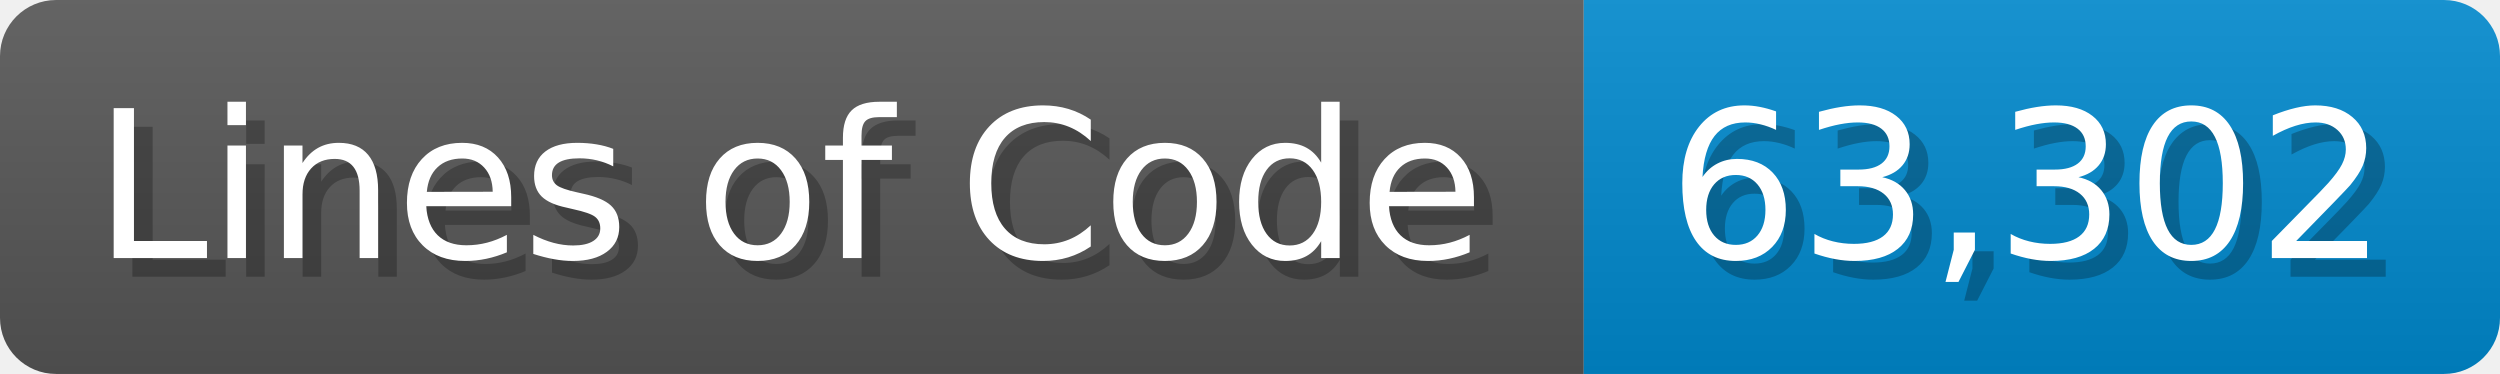
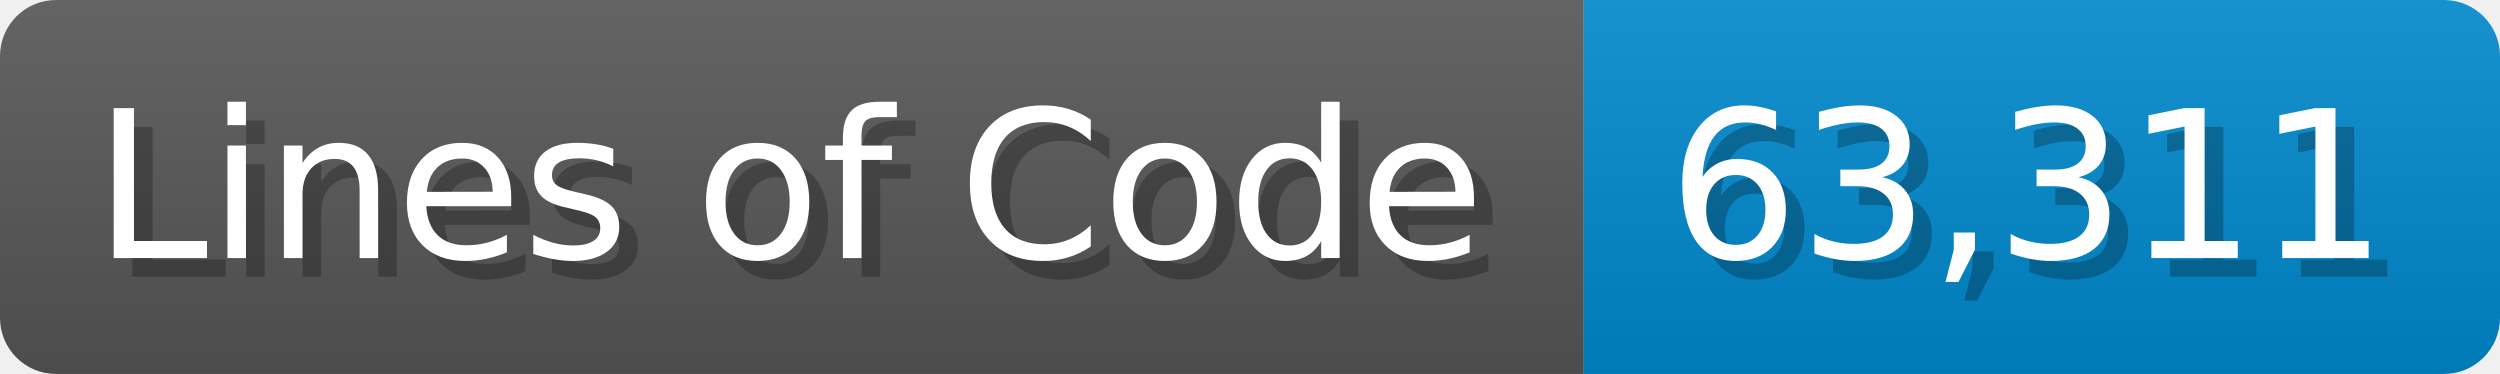
<svg xmlns="http://www.w3.org/2000/svg" width="133.7" height="20" viewBox="0 0 1337 200">
  <linearGradient id="a" x2="0" y2="100%">
    <stop offset="0" stop-opacity=".1" stop-color="#EEE" />
    <stop offset="1" stop-opacity=".1" />
  </linearGradient>
  <mask id="m">
    <rect width="1337" height="200" rx="30" fill="#FFF" />
  </mask>
  <g mask="url(#m)">
    <rect width="847" height="200" fill="#555" />
    <rect width="490" height="200" fill="#08C" x="847" />
    <rect width="1337" height="200" fill="url(#a)" />
  </g>
  <g fill="#fff" text-anchor="start" font-family="Verdana,DejaVu Sans,sans-serif" font-size="110">
    <text x="60" y="148" textLength="747" fill="#000" opacity="0.25">Lines of Code</text>
    <text x="50" y="138" textLength="747">Lines of Code</text>
-     <text x="902" y="148" textLength="390" fill="#000" opacity="0.25">63,302</text>
-     <text x="892" y="138" textLength="390">63,302</text>
+     <text x="902" y="148" textLength="390" fill="#000" opacity="0.25">63,311</text>
+     <text x="892" y="138" textLength="390">63,311</text>
  </g>
</svg>
